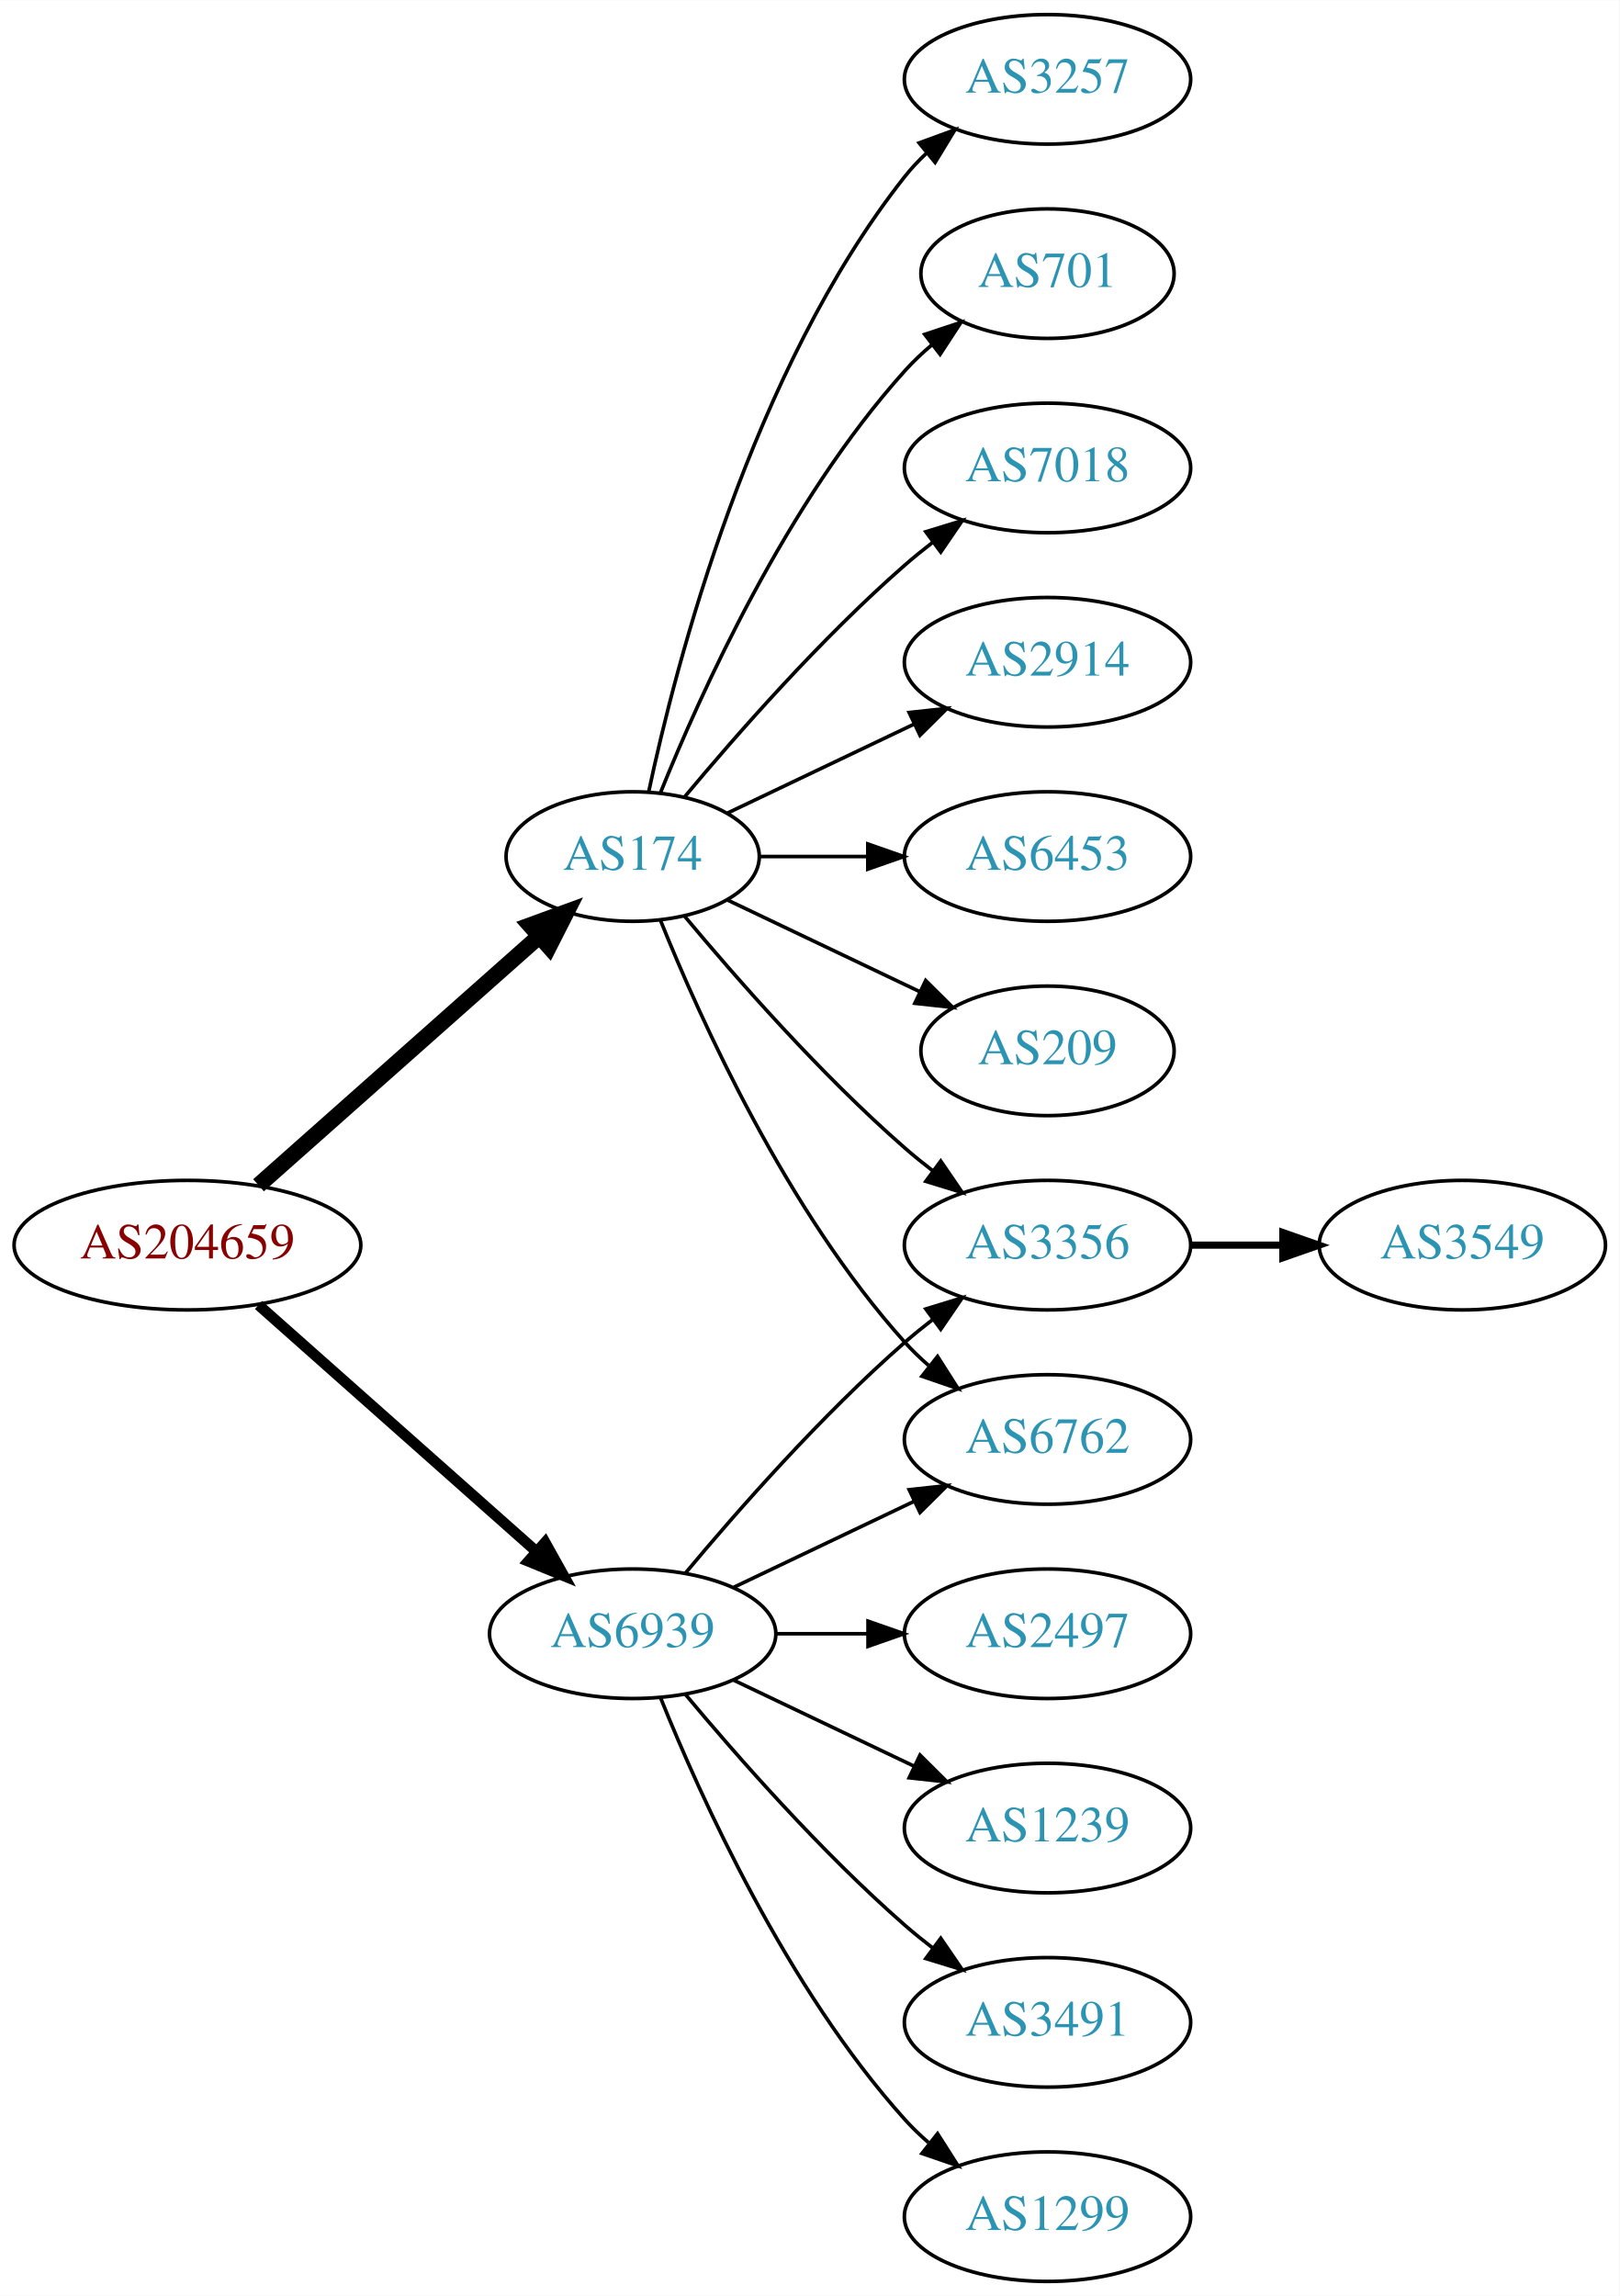
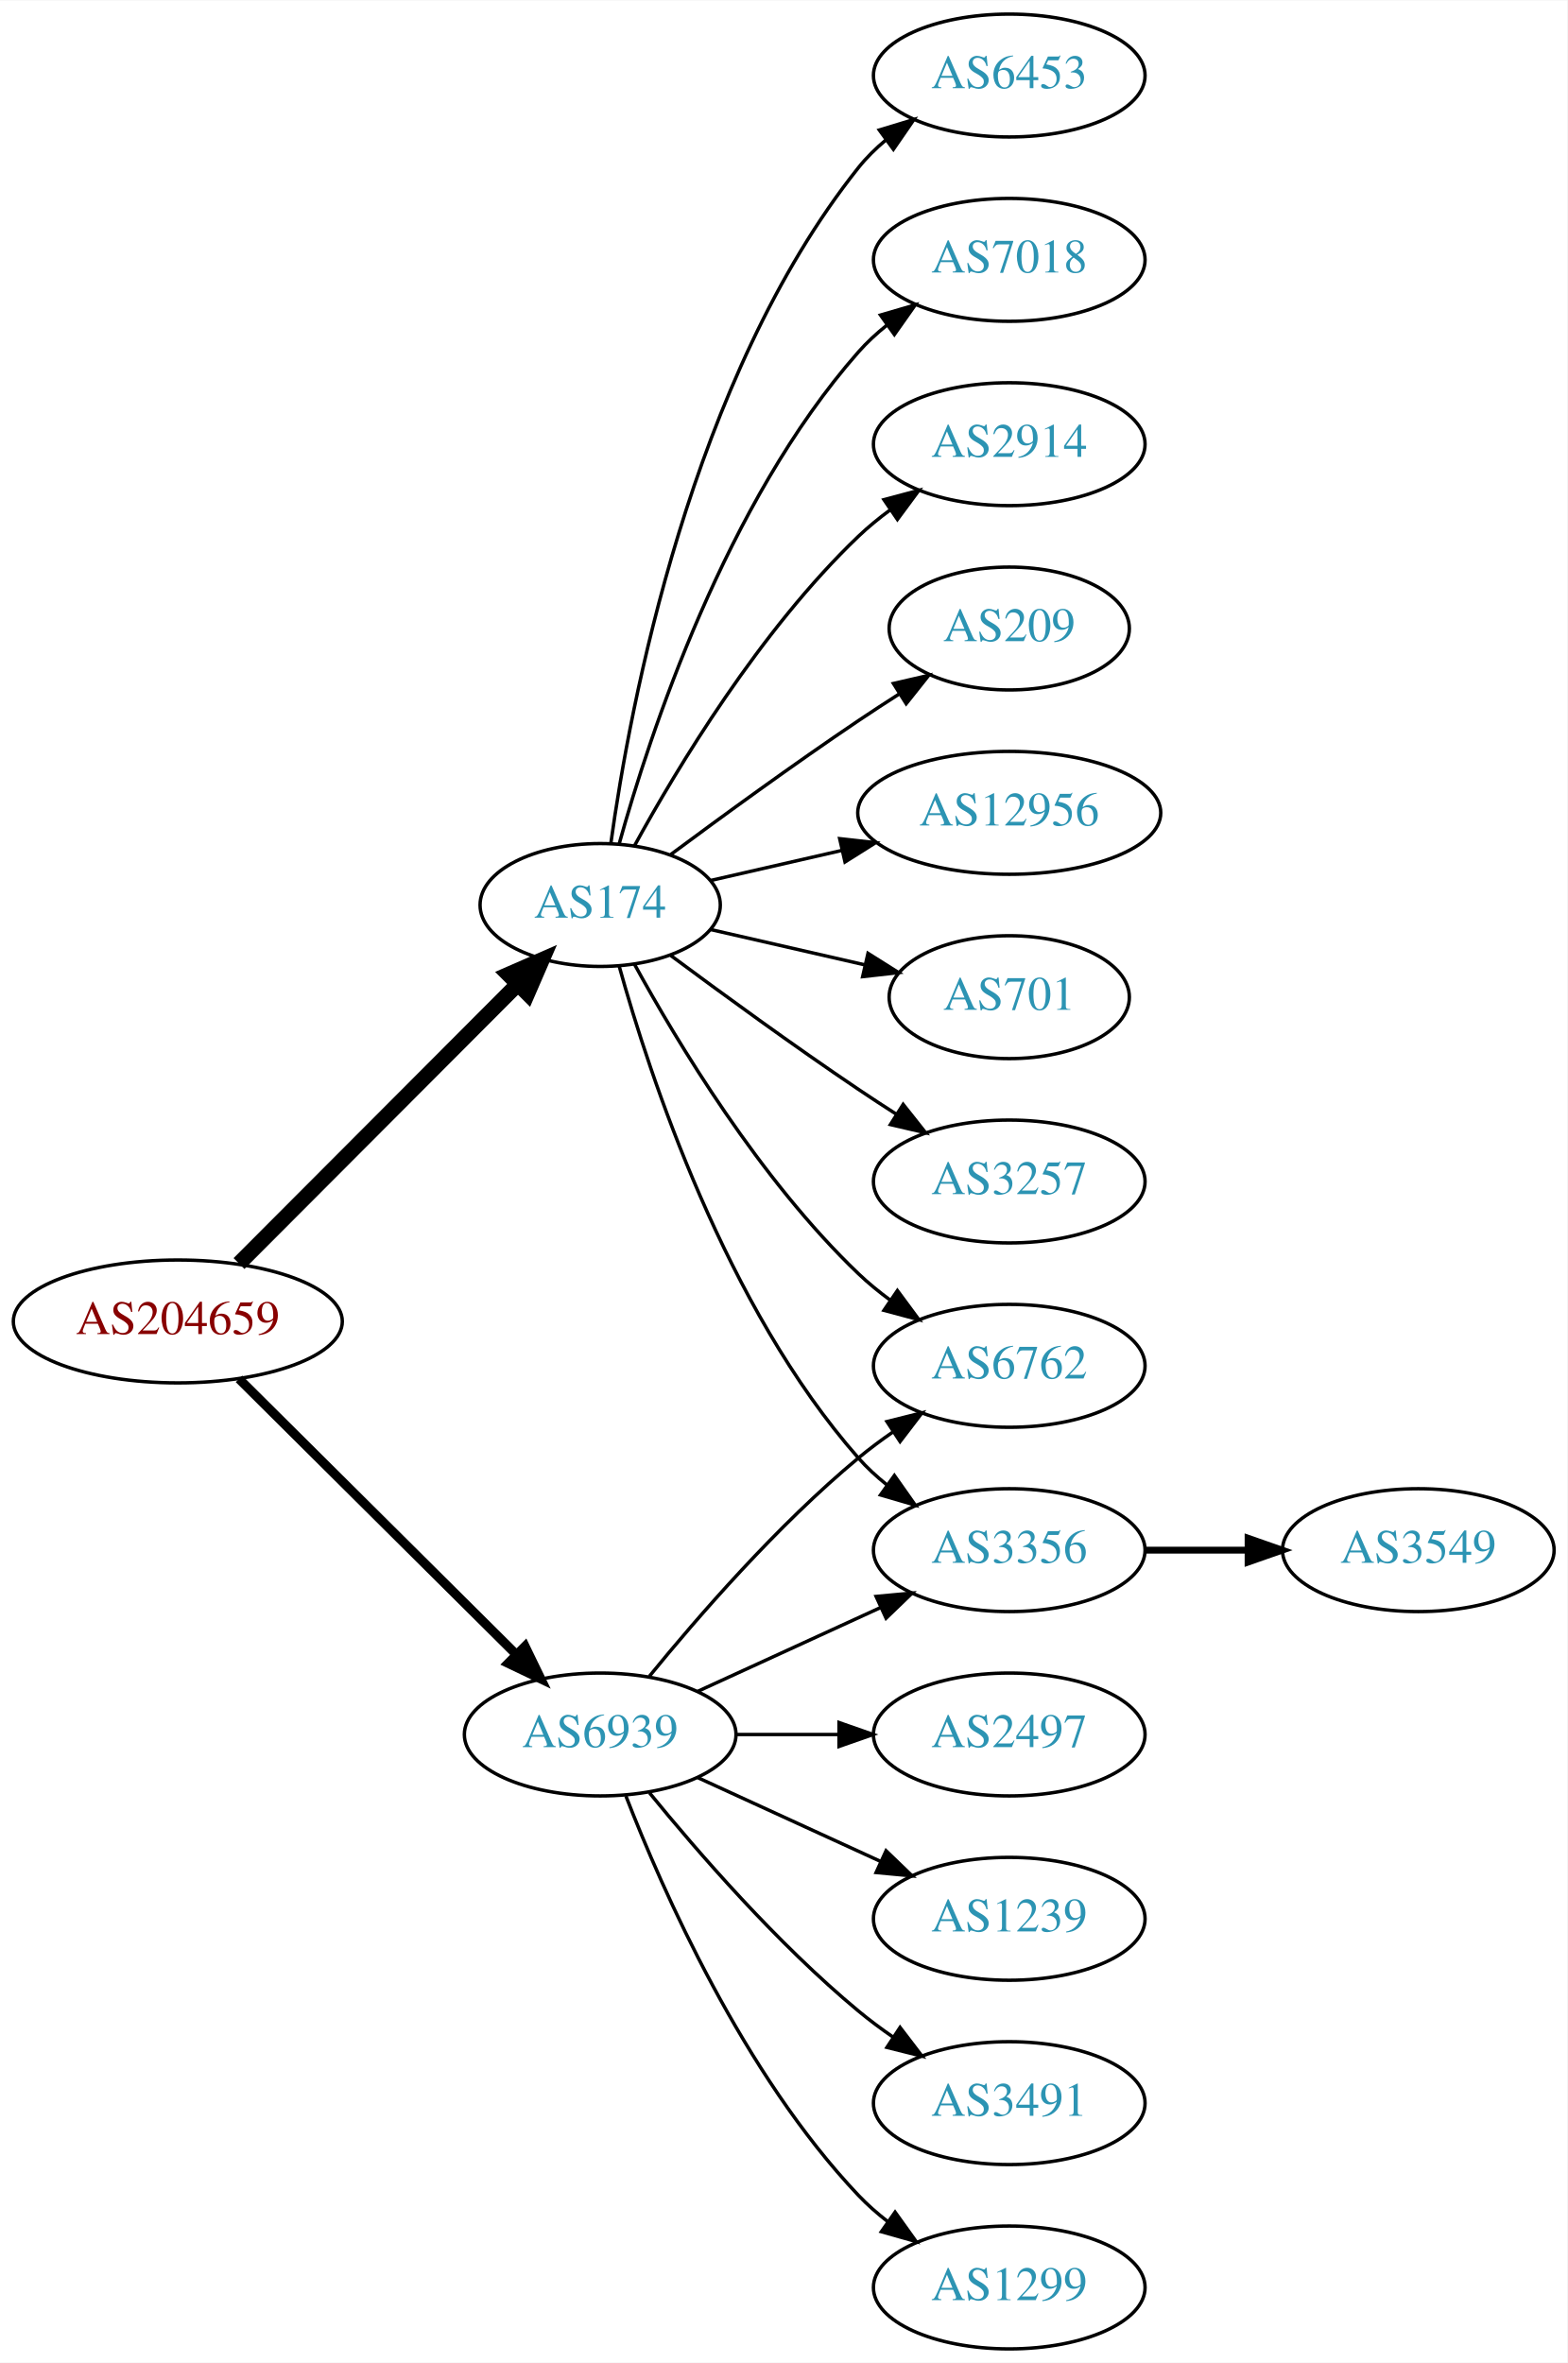
- <svg xmlns="http://www.w3.org/2000/svg" xmlns:xlink="http://www.w3.org/1999/xlink" width="450pt" height="638pt" viewBox="0.00 0.00 450.07 638.00">
-   <g id="graph0" class="graph" transform="scale(1 1) rotate(0) translate(4 634)">
-     <polygon fill="white" stroke="none" points="-4,4 -4,-634 446.07,-634 446.07,4 -4,4" />
+ <svg xmlns="http://www.w3.org/2000/svg" xmlns:xlink="http://www.w3.org/1999/xlink" width="459pt" height="692pt" viewBox="0.00 0.00 459.17 692.00">
+   <g id="graph0" class="graph" transform="scale(1 1) rotate(0) translate(4 688)">
+     <polygon fill="white" stroke="none" points="-4,4 -4,-688 455.17,-688 455.17,4 -4,4" />
    <g id="node1" class="node">
      <g id="a_node1">
        <a xlink:href="/asn/204659" xlink:title="AS204659 ~ ANLX-AS [AT]">
-           <ellipse fill="#ffffff" stroke="black" cx="48.096" cy="-288" rx="48.192" ry="18" />
-           <text text-anchor="middle" x="48.096" y="-284.3" font-family="Times,serif" font-size="14.00" fill="#880000">AS204659</text>
+           <ellipse fill="#ffffff" stroke="black" cx="48.096" cy="-301" rx="48.192" ry="18" />
+           <text text-anchor="middle" x="48.096" y="-297.3" font-family="Times,serif" font-size="14.00" fill="#880000">AS204659</text>
        </a>
      </g>
    </g>
    <g id="node2" class="node">
      <g id="a_node2">
        <a xlink:href="/asn/174" xlink:title="AS174 ~ Cogent Communications [US]">
-           <ellipse fill="#ffffff" stroke="black" cx="171.838" cy="-396" rx="35.194" ry="18" />
-           <text text-anchor="middle" x="171.838" y="-392.3" font-family="Times,serif" font-size="14.00" fill="#2c94b3">AS174</text>
+           <ellipse fill="#ffffff" stroke="black" cx="171.838" cy="-423" rx="35.194" ry="18" />
+           <text text-anchor="middle" x="171.838" y="-419.3" font-family="Times,serif" font-size="14.00" fill="#2c94b3">AS174</text>
        </a>
      </g>
    </g>
    <g id="edge1" class="edge">
-       <path fill="none" stroke="black" stroke-width="4.5" d="M67.851,-304.638C88.734,-323.164 122.587,-353.195 145.739,-373.734" />
-       <polygon fill="black" stroke="black" stroke-width="4.5" points="143.349,-376.878 153.443,-380.568 148.575,-370.987 143.349,-376.878" />
+       <path fill="none" stroke="black" stroke-width="4.5" d="M66.023,-317.964C87.247,-339.232 123.732,-375.794 147.569,-399.682" />
+       <polygon fill="black" stroke="black" stroke-width="4.5" points="144.978,-402.659 154.828,-406.957 150.552,-397.097 144.978,-402.659" />
    </g>
    <g id="node3" class="node">
      <g id="a_node3">
        <a xlink:href="/asn/6939" xlink:title="AS6939 ~ Hurricane Electric LLC [US]">
          <ellipse fill="#ffffff" stroke="black" cx="171.838" cy="-180" rx="39.794" ry="18" />
          <text text-anchor="middle" x="171.838" y="-176.3" font-family="Times,serif" font-size="14.00" fill="#2c94b3">AS6939</text>
        </a>
      </g>
    </g>
    <g id="edge2" class="edge">
-       <path fill="none" stroke="black" stroke-width="3" d="M67.851,-271.362C88.495,-253.048 121.814,-223.49 144.941,-202.974" />
-       <polygon fill="black" stroke="black" stroke-width="3" points="147.5,-205.382 152.658,-196.128 142.855,-200.146 147.5,-205.382" />
+       <path fill="none" stroke="black" stroke-width="2.7" d="M66.023,-284.175C87.129,-263.198 123.327,-227.222 147.17,-203.523" />
+       <polygon fill="black" stroke="black" stroke-width="2.7" points="149.818,-205.827 154.443,-196.295 144.883,-200.862 149.818,-205.827" />
    </g>
    <g id="node4" class="node">
      <g id="a_node4">
-         <a xlink:href="/asn/3257" xlink:title="AS3257 ~ GTT [DE]">
-           <ellipse fill="#ffffff" stroke="black" cx="287.131" cy="-612" rx="39.794" ry="18" />
-           <text text-anchor="middle" x="287.131" y="-608.3" font-family="Times,serif" font-size="14.00" fill="#2c94b3">AS3257</text>
+         <a xlink:href="/asn/12956" xlink:title="AS12956 ~ TELXIUS [ES]">
+           <ellipse fill="#ffffff" stroke="black" cx="291.681" cy="-450" rx="44.393" ry="18" />
+           <text text-anchor="middle" x="291.681" y="-446.3" font-family="Times,serif" font-size="14.00" fill="#2c94b3">AS12956</text>
        </a>
      </g>
    </g>
    <g id="edge3" class="edge">
-       <path fill="none" stroke="black" d="M176.269,-413.884C183.851,-449.613 204.842,-531.017 247.484,-585 249.292,-587.288 251.345,-589.462 253.539,-591.51" />
-       <polygon fill="black" stroke="black" points="251.45,-594.323 261.399,-597.966 255.893,-588.914 251.45,-594.323" />
+       <path fill="none" stroke="black" d="M204.108,-430.165C215.953,-432.879 229.727,-436.034 242.757,-439.02" />
+       <polygon fill="black" stroke="black" points="242.002,-442.437 252.531,-441.259 243.565,-435.614 242.002,-442.437" />
    </g>
    <g id="node5" class="node">
      <g id="a_node5">
        <a xlink:href="/asn/701" xlink:title="AS701 ~ UUNET [US]">
-           <ellipse fill="#ffffff" stroke="black" cx="287.131" cy="-558" rx="35.194" ry="18" />
-           <text text-anchor="middle" x="287.131" y="-554.3" font-family="Times,serif" font-size="14.00" fill="#2c94b3">AS701</text>
+           <ellipse fill="#ffffff" stroke="black" cx="291.681" cy="-396" rx="35.194" ry="18" />
+           <text text-anchor="middle" x="291.681" y="-392.3" font-family="Times,serif" font-size="14.00" fill="#2c94b3">AS701</text>
        </a>
      </g>
    </g>
    <g id="edge4" class="edge">
-       <path fill="none" stroke="black" d="M179.586,-413.787C190.637,-441.243 214.69,-494.578 247.484,-531 249.8,-533.572 252.405,-536.03 255.14,-538.343" />
-       <polygon fill="black" stroke="black" points="253.006,-541.117 263.064,-544.448 257.279,-535.572 253.006,-541.117" />
+       <path fill="none" stroke="black" d="M204.108,-415.835C217.959,-412.662 234.445,-408.885 249.296,-405.482" />
+       <polygon fill="black" stroke="black" points="250.298,-408.843 259.264,-403.198 248.735,-402.02 250.298,-408.843" />
    </g>
    <g id="node6" class="node">
      <g id="a_node6">
-         <a xlink:href="/asn/7018" xlink:title="AS7018 ~ AT&amp;T Services, Inc. [US]">
-           <ellipse fill="#ffffff" stroke="black" cx="287.131" cy="-504" rx="39.794" ry="18" />
-           <text text-anchor="middle" x="287.131" y="-500.3" font-family="Times,serif" font-size="14.00" fill="#2c94b3">AS7018</text>
+         <a xlink:href="/asn/3257" xlink:title="AS3257 ~ GTT [DE]">
+           <ellipse fill="#ffffff" stroke="black" cx="291.681" cy="-342" rx="39.794" ry="18" />
+           <text text-anchor="middle" x="291.681" y="-338.3" font-family="Times,serif" font-size="14.00" fill="#2c94b3">AS3257</text>
        </a>
      </g>
    </g>
    <g id="edge5" class="edge">
-       <path fill="none" stroke="black" d="M186.203,-412.499C200.458,-429.596 224.153,-456.619 247.484,-477 249.95,-479.154 252.589,-481.294 255.286,-483.372" />
-       <polygon fill="black" stroke="black" points="253.311,-486.264 263.44,-489.37 257.459,-480.625 253.311,-486.264" />
+       <path fill="none" stroke="black" d="M192.539,-408.19C207.442,-397.125 228.51,-381.772 247.484,-369 251.033,-366.611 254.784,-364.161 258.532,-361.758" />
+       <polygon fill="black" stroke="black" points="260.6,-364.591 267.181,-356.288 256.858,-358.675 260.6,-364.591" />
    </g>
    <g id="node7" class="node">
      <g id="a_node7">
-         <a xlink:href="/asn/3356" xlink:title="AS3356 ~ Level 3 Parent, LLC [US]">
-           <ellipse fill="#ffffff" stroke="black" cx="287.131" cy="-288" rx="39.794" ry="18" />
-           <text text-anchor="middle" x="287.131" y="-284.3" font-family="Times,serif" font-size="14.00" fill="#2c94b3">AS3356</text>
+         <a xlink:href="/asn/6453" xlink:title="AS6453 ~ TATA COMMUNICATIONS (AMERICA) INC [US]">
+           <ellipse fill="#ffffff" stroke="black" cx="291.681" cy="-666" rx="39.794" ry="18" />
+           <text text-anchor="middle" x="291.681" y="-662.3" font-family="Times,serif" font-size="14.00" fill="#2c94b3">AS6453</text>
        </a>
      </g>
    </g>
    <g id="edge6" class="edge">
-       <path fill="none" stroke="black" d="M186.203,-379.501C200.458,-362.404 224.153,-335.381 247.484,-315 249.95,-312.846 252.589,-310.706 255.286,-308.628" />
-       <polygon fill="black" stroke="black" points="257.459,-311.375 263.44,-302.63 253.311,-305.736 257.459,-311.375" />
+       <path fill="none" stroke="black" d="M174.977,-441.17C180.477,-480.974 198.303,-577.233 247.484,-639 249.826,-641.94 252.58,-644.649 255.546,-647.121" />
+       <polygon fill="black" stroke="black" points="253.611,-650.042 263.752,-653.11 257.738,-644.388 253.611,-650.042" />
    </g>
    <g id="node8" class="node">
      <g id="a_node8">
-         <a xlink:href="/asn/2914" xlink:title="AS2914 ~ NTT America, Inc. [US]">
-           <ellipse fill="#ffffff" stroke="black" cx="287.131" cy="-450" rx="39.794" ry="18" />
-           <text text-anchor="middle" x="287.131" y="-446.3" font-family="Times,serif" font-size="14.00" fill="#2c94b3">AS2914</text>
+         <a xlink:href="/asn/7018" xlink:title="AS7018 ~ AT&amp;T Services, Inc. [US]">
+           <ellipse fill="#ffffff" stroke="black" cx="291.681" cy="-612" rx="39.794" ry="18" />
+           <text text-anchor="middle" x="291.681" y="-608.3" font-family="Times,serif" font-size="14.00" fill="#2c94b3">AS7018</text>
        </a>
      </g>
    </g>
    <g id="edge7" class="edge">
-       <path fill="none" stroke="black" d="M198.263,-408.119C213.566,-415.413 233.289,-424.814 250.171,-432.86" />
-       <polygon fill="black" stroke="black" points="248.678,-436.026 259.211,-437.169 251.69,-429.707 248.678,-436.026" />
+       <path fill="none" stroke="black" d="M177.411,-440.946C186.317,-472.995 208.601,-540.842 247.484,-585 249.968,-587.821 252.818,-590.449 255.844,-592.871" />
+       <polygon fill="black" stroke="black" points="253.961,-595.828 264.133,-598.791 258.029,-590.131 253.961,-595.828" />
    </g>
    <g id="node9" class="node">
      <g id="a_node9">
-         <a xlink:href="/asn/6453" xlink:title="AS6453 ~ TATA COMMUNICATIONS (AMERICA) INC [US]">
-           <ellipse fill="#ffffff" stroke="black" cx="287.131" cy="-396" rx="39.794" ry="18" />
-           <text text-anchor="middle" x="287.131" y="-392.3" font-family="Times,serif" font-size="14.00" fill="#2c94b3">AS6453</text>
+         <a xlink:href="/asn/2914" xlink:title="AS2914 ~ NTT America, Inc. [US]">
+           <ellipse fill="#ffffff" stroke="black" cx="291.681" cy="-558" rx="39.794" ry="18" />
+           <text text-anchor="middle" x="291.681" y="-554.3" font-family="Times,serif" font-size="14.00" fill="#2c94b3">AS2914</text>
        </a>
      </g>
    </g>
    <g id="edge8" class="edge">
-       <path fill="none" stroke="black" d="M207.137,-396C216.514,-396 226.865,-396 236.899,-396" />
-       <polygon fill="black" stroke="black" points="237.188,-399.5 247.188,-396 237.188,-392.5 237.188,-399.5" />
+       <path fill="none" stroke="black" d="M181.864,-440.321C194.347,-463.1 218.637,-503.453 247.484,-531 250.353,-533.739 253.542,-536.347 256.851,-538.785" />
+       <polygon fill="black" stroke="black" points="254.974,-541.742 265.21,-544.477 258.914,-535.956 254.974,-541.742" />
    </g>
    <g id="node10" class="node">
      <g id="a_node10">
-         <a xlink:href="/asn/209" xlink:title="AS209 ~ CenturyLink Communications, LLC [US]">
-           <ellipse fill="#ffffff" stroke="black" cx="287.131" cy="-342" rx="35.194" ry="18" />
-           <text text-anchor="middle" x="287.131" y="-338.3" font-family="Times,serif" font-size="14.00" fill="#2c94b3">AS209</text>
+         <a xlink:href="/asn/3356" xlink:title="AS3356 ~ Level 3 Parent, LLC [US]">
+           <ellipse fill="#ffffff" stroke="black" cx="291.681" cy="-234" rx="39.794" ry="18" />
+           <text text-anchor="middle" x="291.681" y="-230.3" font-family="Times,serif" font-size="14.00" fill="#2c94b3">AS3356</text>
        </a>
      </g>
    </g>
    <g id="edge9" class="edge">
-       <path fill="none" stroke="black" d="M198.263,-383.881C214.006,-376.378 234.428,-366.644 251.621,-358.449" />
-       <polygon fill="black" stroke="black" points="253.27,-361.54 260.791,-354.078 250.258,-355.221 253.27,-361.54" />
+       <path fill="none" stroke="black" d="M177.411,-405.054C186.317,-373.005 208.601,-305.158 247.484,-261 249.968,-258.179 252.818,-255.551 255.844,-253.129" />
+       <polygon fill="black" stroke="black" points="258.029,-255.869 264.133,-247.209 253.961,-250.172 258.029,-255.869" />
    </g>
    <g id="node11" class="node">
      <g id="a_node11">
        <a xlink:href="/asn/6762" xlink:title="AS6762 ~ TELECOM ITALIA SPARKLE S.p.A. [IT]">
-           <ellipse fill="#ffffff" stroke="black" cx="287.131" cy="-234" rx="39.794" ry="18" />
-           <text text-anchor="middle" x="287.131" y="-230.3" font-family="Times,serif" font-size="14.00" fill="#2c94b3">AS6762</text>
+           <ellipse fill="#ffffff" stroke="black" cx="291.681" cy="-288" rx="39.794" ry="18" />
+           <text text-anchor="middle" x="291.681" y="-284.3" font-family="Times,serif" font-size="14.00" fill="#2c94b3">AS6762</text>
        </a>
      </g>
    </g>
    <g id="edge10" class="edge">
-       <path fill="none" stroke="black" d="M179.586,-378.213C190.637,-350.757 214.69,-297.422 247.484,-261 249.487,-258.776 251.706,-256.637 254.038,-254.603" />
-       <polygon fill="black" stroke="black" points="256.569,-257.065 262.257,-248.127 252.236,-251.567 256.569,-257.065" />
+       <path fill="none" stroke="black" d="M181.864,-405.679C194.347,-382.9 218.637,-342.547 247.484,-315 250.353,-312.261 253.542,-309.653 256.851,-307.215" />
+       <polygon fill="black" stroke="black" points="258.914,-310.044 265.21,-301.523 254.974,-304.258 258.914,-310.044" />
+     </g>
+     <g id="node12" class="node">
+       <g id="a_node12">
+         <a xlink:href="/asn/209" xlink:title="AS209 ~ CenturyLink Communications, LLC [US]">
+           <ellipse fill="#ffffff" stroke="black" cx="291.681" cy="-504" rx="35.194" ry="18" />
+           <text text-anchor="middle" x="291.681" y="-500.3" font-family="Times,serif" font-size="14.00" fill="#2c94b3">AS209</text>
+         </a>
+       </g>
+     </g>
+     <g id="edge11" class="edge">
+       <path fill="none" stroke="black" d="M192.539,-437.81C207.442,-448.875 228.51,-464.228 247.484,-477 251.302,-479.569 255.352,-482.21 259.382,-484.786" />
+       <polygon fill="black" stroke="black" points="257.751,-487.895 268.076,-490.271 261.486,-481.975 257.751,-487.895" />
+     </g>
+     <g id="edge18" class="edge">
+       <path fill="none" stroke="black" d="M200.467,-192.661C216.424,-199.973 236.694,-209.261 253.977,-217.181" />
+       <polygon fill="black" stroke="black" points="252.676,-220.435 263.225,-221.419 255.592,-214.071 252.676,-220.435" />
+     </g>
+     <g id="edge13" class="edge">
+       <path fill="none" stroke="black" d="M186.257,-197.065C200.372,-214.375 223.786,-241.345 247.484,-261 250.701,-263.668 254.201,-266.27 257.772,-268.741" />
+       <polygon fill="black" stroke="black" points="255.85,-271.666 266.128,-274.236 259.695,-265.817 255.85,-271.666" />
+     </g>
+     <g id="node14" class="node">
+       <g id="a_node14">
+         <a xlink:href="/asn/1299" xlink:title="AS1299 ~ Telia Carrier [EU]">
+           <ellipse fill="#ffffff" stroke="black" cx="291.681" cy="-18" rx="39.794" ry="18" />
+           <text text-anchor="middle" x="291.681" y="-14.3" font-family="Times,serif" font-size="14.00" fill="#2c94b3">AS1299</text>
+         </a>
+       </g>
+     </g>
+     <g id="edge14" class="edge">
+       <path fill="none" stroke="black" d="M179.361,-162.006C190.112,-134.272 213.769,-80.571 247.484,-45 250.07,-42.272 252.988,-39.706 256.056,-37.323" />
+       <polygon fill="black" stroke="black" points="258.234,-40.069 264.404,-31.457 254.21,-34.342 258.234,-40.069" />
+     </g>
+     <g id="node15" class="node">
+       <g id="a_node15">
+         <a xlink:href="/asn/2497" xlink:title="AS2497 ~ Internet Initiative Japan Inc. [JP]">
+           <ellipse fill="#ffffff" stroke="black" cx="291.681" cy="-180" rx="39.794" ry="18" />
+           <text text-anchor="middle" x="291.681" y="-176.3" font-family="Times,serif" font-size="14.00" fill="#2c94b3">AS2497</text>
+         </a>
+       </g>
+     </g>
+     <g id="edge15" class="edge">
+       <path fill="none" stroke="black" d="M211.751,-180C221.304,-180 231.654,-180 241.616,-180" />
+       <polygon fill="black" stroke="black" points="241.809,-183.5 251.809,-180 241.809,-176.5 241.809,-183.5" />
+     </g>
+     <g id="node16" class="node">
+       <g id="a_node16">
+         <a xlink:href="/asn/1239" xlink:title="AS1239 ~ Sprint [US]">
+           <ellipse fill="#ffffff" stroke="black" cx="291.681" cy="-126" rx="39.794" ry="18" />
+           <text text-anchor="middle" x="291.681" y="-122.3" font-family="Times,serif" font-size="14.00" fill="#2c94b3">AS1239</text>
+         </a>
+       </g>
+     </g>
+     <g id="edge16" class="edge">
+       <path fill="none" stroke="black" d="M200.467,-167.339C216.424,-160.027 236.694,-150.739 253.977,-142.819" />
+       <polygon fill="black" stroke="black" points="255.592,-145.929 263.225,-138.581 252.676,-139.565 255.592,-145.929" />
+     </g>
+     <g id="node17" class="node">
+       <g id="a_node17">
+         <a xlink:href="/asn/3491" xlink:title="AS3491 ~ PCCW Global, Inc. [US]">
+           <ellipse fill="#ffffff" stroke="black" cx="291.681" cy="-72" rx="39.794" ry="18" />
+           <text text-anchor="middle" x="291.681" y="-68.3" font-family="Times,serif" font-size="14.00" fill="#2c94b3">AS3491</text>
+         </a>
+       </g>
    </g>
    <g id="edge17" class="edge">
-       <path fill="none" stroke="black" d="M186.468,-196.817C200.751,-213.929 224.297,-240.745 247.484,-261 249.95,-263.154 252.589,-265.294 255.286,-267.372" />
-       <polygon fill="black" stroke="black" points="253.311,-270.264 263.44,-273.37 257.459,-264.625 253.311,-270.264" />
-     </g>
-     <g id="edge16" class="edge">
-       <path fill="none" stroke="black" d="M199.974,-192.934C214.968,-200.081 233.789,-209.052 250.013,-216.785" />
-       <polygon fill="black" stroke="black" points="248.683,-220.028 259.216,-221.171 251.695,-213.709 248.683,-220.028" />
+       <path fill="none" stroke="black" d="M186.257,-162.935C200.372,-145.625 223.786,-118.655 247.484,-99 250.701,-96.332 254.201,-93.73 257.772,-91.259" />
+       <polygon fill="black" stroke="black" points="259.695,-94.183 266.128,-85.764 255.85,-88.334 259.695,-94.183" />
    </g>
    <g id="node13" class="node">
      <g id="a_node13">
-         <a xlink:href="/asn/2497" xlink:title="AS2497 ~ Internet Initiative Japan Inc. [JP]">
-           <ellipse fill="#ffffff" stroke="black" cx="287.131" cy="-180" rx="39.794" ry="18" />
-           <text text-anchor="middle" x="287.131" y="-176.3" font-family="Times,serif" font-size="14.00" fill="#2c94b3">AS2497</text>
+         <a xlink:href="/asn/3549" xlink:title="AS3549 ~ Level 3 Parent, LLC [US]">
+           <ellipse fill="#ffffff" stroke="black" cx="411.523" cy="-234" rx="39.794" ry="18" />
+           <text text-anchor="middle" x="411.523" y="-230.3" font-family="Times,serif" font-size="14.00" fill="#2c94b3">AS3549</text>
        </a>
      </g>
    </g>
    <g id="edge12" class="edge">
-       <path fill="none" stroke="black" d="M211.51,-180C219.713,-180 228.477,-180 237.009,-180" />
-       <polygon fill="black" stroke="black" points="237.248,-183.5 247.248,-180 237.248,-176.5 237.248,-183.5" />
-     </g>
-     <g id="node14" class="node">
-       <g id="a_node14">
-         <a xlink:href="/asn/1239" xlink:title="AS1239 ~ Sprint [US]">
-           <ellipse fill="#ffffff" stroke="black" cx="287.131" cy="-126" rx="39.794" ry="18" />
-           <text text-anchor="middle" x="287.131" y="-122.3" font-family="Times,serif" font-size="14.00" fill="#2c94b3">AS1239</text>
-         </a>
-       </g>
-     </g>
-     <g id="edge13" class="edge">
-       <path fill="none" stroke="black" d="M199.974,-167.066C214.968,-159.919 233.789,-150.948 250.013,-143.215" />
-       <polygon fill="black" stroke="black" points="251.695,-146.291 259.216,-138.829 248.683,-139.972 251.695,-146.291" />
-     </g>
-     <g id="node15" class="node">
-       <g id="a_node15">
-         <a xlink:href="/asn/3491" xlink:title="AS3491 ~ PCCW Global, Inc. [US]">
-           <ellipse fill="#ffffff" stroke="black" cx="287.131" cy="-72" rx="39.794" ry="18" />
-           <text text-anchor="middle" x="287.131" y="-68.3" font-family="Times,serif" font-size="14.00" fill="#2c94b3">AS3491</text>
-         </a>
-       </g>
-     </g>
-     <g id="edge14" class="edge">
-       <path fill="none" stroke="black" d="M186.468,-163.183C200.751,-146.071 224.297,-119.255 247.484,-99 249.95,-96.846 252.589,-94.706 255.286,-92.628" />
-       <polygon fill="black" stroke="black" points="257.459,-95.375 263.44,-86.63 253.311,-89.736 257.459,-95.375" />
-     </g>
-     <g id="node16" class="node">
-       <g id="a_node16">
-         <a xlink:href="/asn/1299" xlink:title="AS1299 ~ Telia Carrier [EU]">
-           <ellipse fill="#ffffff" stroke="black" cx="287.131" cy="-18" rx="39.794" ry="18" />
-           <text text-anchor="middle" x="287.131" y="-14.3" font-family="Times,serif" font-size="14.00" fill="#2c94b3">AS1299</text>
-         </a>
-       </g>
-     </g>
-     <g id="edge15" class="edge">
-       <path fill="none" stroke="black" d="M179.586,-162.213C190.637,-134.757 214.69,-81.422 247.484,-45 249.487,-42.776 251.706,-40.637 254.038,-38.603" />
-       <polygon fill="black" stroke="black" points="256.569,-41.065 262.257,-32.127 252.236,-35.567 256.569,-41.065" />
-     </g>
-     <g id="node12" class="node">
-       <g id="a_node12">
-         <a xlink:href="/asn/3549" xlink:title="AS3549 ~ Level 3 Parent, LLC [US]">
-           <ellipse fill="#ffffff" stroke="black" cx="402.424" cy="-288" rx="39.794" ry="18" />
-           <text text-anchor="middle" x="402.424" y="-284.3" font-family="Times,serif" font-size="14.00" fill="#2c94b3">AS3549</text>
-         </a>
-       </g>
-     </g>
-     <g id="edge11" class="edge">
-       <path fill="none" stroke="black" stroke-width="2" d="M326.803,-288C335.006,-288 343.77,-288 352.302,-288" />
-       <polygon fill="black" stroke="black" stroke-width="2" points="352.541,-291.5 362.541,-288 352.541,-284.5 352.541,-291.5" />
+       <path fill="none" stroke="black" stroke-width="2" d="M331.593,-234C341.146,-234 351.496,-234 361.459,-234" />
+       <polygon fill="black" stroke="black" stroke-width="2" points="361.651,-237.5 371.651,-234 361.651,-230.5 361.651,-237.5" />
    </g>
  </g>
</svg>
